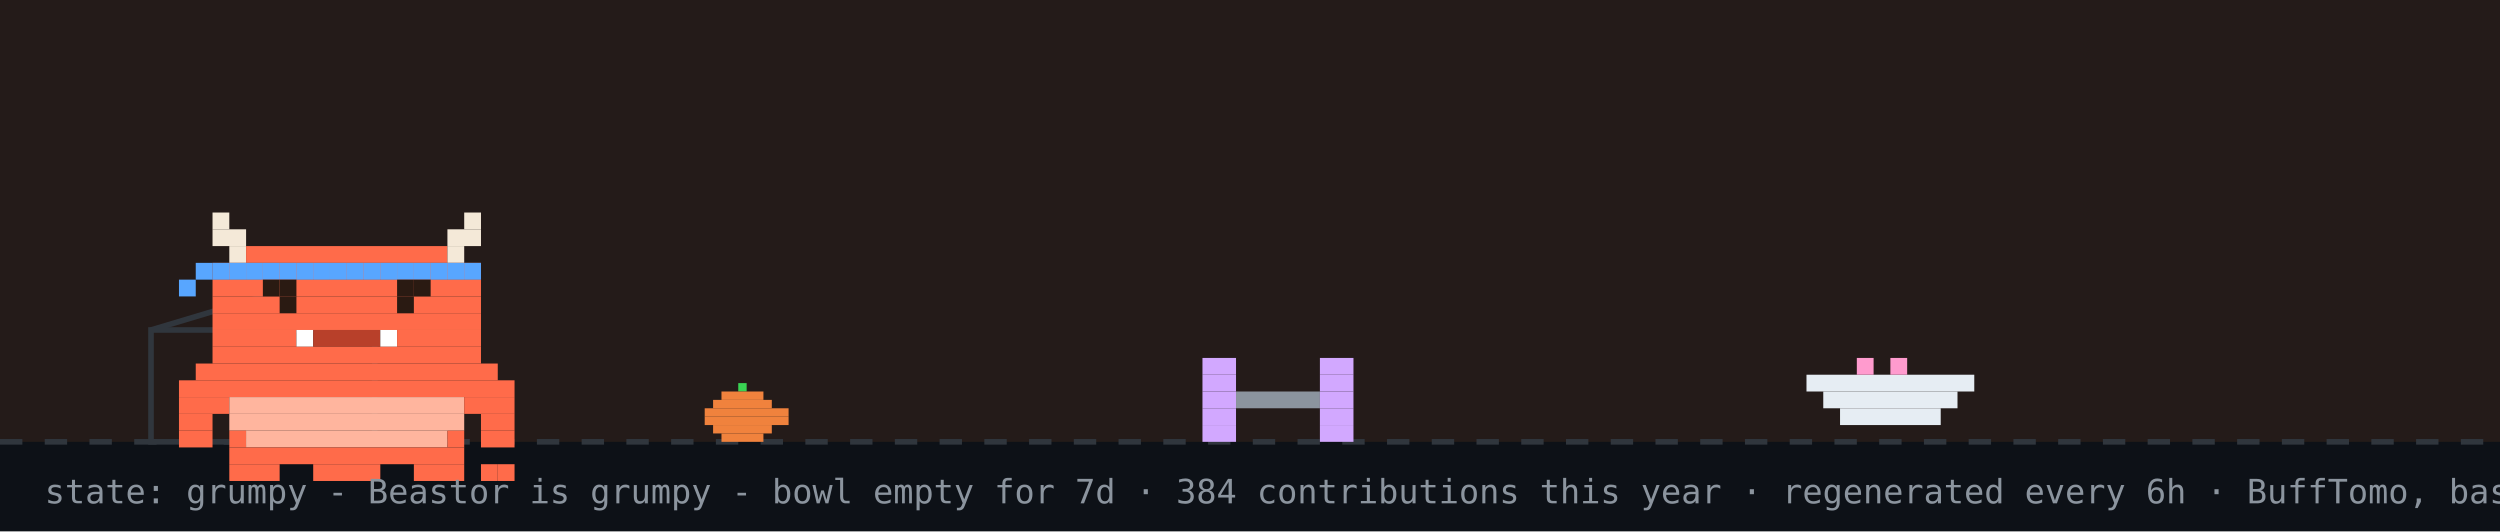
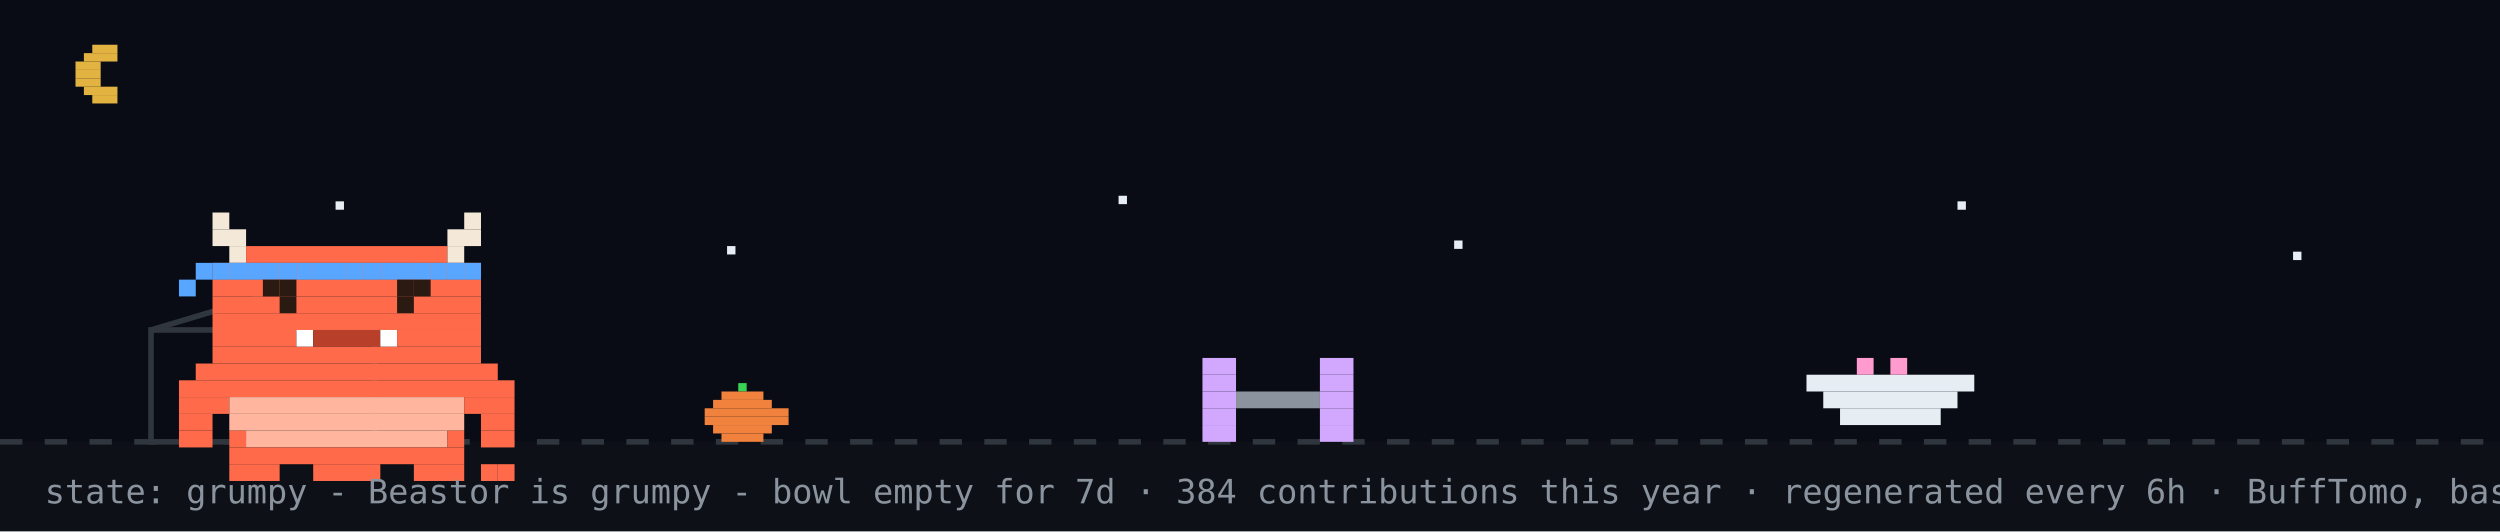
<svg xmlns="http://www.w3.org/2000/svg" width="894" height="190" viewBox="0 0 894 190" role="img" aria-label="Beastor: grumpy">
  <rect width="894" height="190" fill="#0d1117" />
-   <rect width="894" height="158" fill="#f77825" opacity="0.1" />
+   <rect width="894" height="158" fill="#02060f" opacity="0.4" />
+   <rect x="33" y="16" width="9" height="3" fill="#e3b341" />
+   <rect x="30" y="19" width="12" height="3" fill="#e3b341" />
+   <rect x="27" y="22" width="9" height="3" fill="#e3b341" />
+   <rect x="27" y="25" width="9" height="3" fill="#e3b341" />
+   <rect x="27" y="28" width="9" height="3" fill="#e3b341" />
+   <rect x="30" y="31" width="12" height="3" fill="#e3b341" />
+   <rect x="33" y="34" width="9" height="3" fill="#e3b341" />
+   <rect x="120" y="72" width="3" height="3" fill="#e6edf3">
+     <animate attributeName="opacity" values="1;0.2;1" dur="2.2s" begin="0s" repeatCount="indefinite" />
+   </rect>
+   <rect x="260" y="88" width="3" height="3" fill="#e6edf3">
+     <animate attributeName="opacity" values="1;0.2;1" dur="2.2s" begin="0.7s" repeatCount="indefinite" />
+   </rect>
+   <rect x="400" y="70" width="3" height="3" fill="#e6edf3">
+     <animate attributeName="opacity" values="1;0.2;1" dur="2.2s" begin="1.3s" repeatCount="indefinite" />
+   </rect>
+   <rect x="520" y="86" width="3" height="3" fill="#e6edf3">
+     <animate attributeName="opacity" values="1;0.2;1" dur="2.2s" begin="0.4s" repeatCount="indefinite" />
+   </rect>
+   <rect x="700" y="72" width="3" height="3" fill="#e6edf3">
+     <animate attributeName="opacity" values="1;0.2;1" dur="2.2s" begin="1.7s" repeatCount="indefinite" />
+   </rect>
+   <rect x="820" y="90" width="3" height="3" fill="#e6edf3">
+     <animate attributeName="opacity" values="1;0.2;1" dur="2.2s" begin="1s" repeatCount="indefinite" />
+   </rect>
  <line x1="0" y1="158" x2="894" y2="158" stroke="#30363d" stroke-width="2" stroke-dasharray="8 8" />
  <rect x="264" y="137" width="3" height="3" fill="#39d353" />
  <rect x="258" y="140" width="15" height="3" fill="#f0823d" />
  <rect x="255" y="143" width="21" height="3" fill="#f0823d" />
  <rect x="252" y="146" width="30" height="3" fill="#f0823d" />
  <rect x="252" y="149" width="30" height="3" fill="#f0823d" />
  <rect x="255" y="152" width="21" height="3" fill="#f0823d" />
  <rect x="258" y="155" width="15" height="3" fill="#f0823d" />
  <rect x="54" y="118" width="80" height="40" fill="none" stroke="#30363d" stroke-width="2" />
  <line x1="54" y1="118" x2="94" y2="106" stroke="#30363d" stroke-width="2" />
  <g transform="translate(430,0)">
    <g>
      <animateTransform attributeName="transform" type="translate" values="0 0;0 0;52 -10;52 0;52 0;0 0" keyTimes="0;0.660;0.690;0.780;0.860;1" dur="32s" begin="0s" repeatCount="indefinite" />
      <rect x="0" y="128" width="12" height="6" fill="#d2a8ff" />
      <rect x="42" y="128" width="12" height="6" fill="#d2a8ff" />
      <rect x="0" y="134" width="12" height="6" fill="#d2a8ff" />
      <rect x="42" y="134" width="12" height="6" fill="#d2a8ff" />
      <rect x="0" y="140" width="12" height="6" fill="#d2a8ff" />
      <rect x="12" y="140" width="30" height="6" fill="#8b949e" />
      <rect x="42" y="140" width="12" height="6" fill="#d2a8ff" />
      <rect x="0" y="146" width="12" height="6" fill="#d2a8ff" />
      <rect x="42" y="146" width="12" height="6" fill="#d2a8ff" />
      <rect x="0" y="152" width="12" height="6" fill="#d2a8ff" />
      <rect x="42" y="152" width="12" height="6" fill="#d2a8ff" />
    </g>
  </g>
  <rect x="646" y="134" width="60" height="6" fill="#e6edf3" />
  <rect x="652" y="140" width="48" height="6" fill="#e6edf3" />
  <rect x="658" y="146" width="36" height="6" fill="#e6edf3" />
  <rect x="664" y="128" width="6" height="6" fill="#ff9bce" />
  <rect x="676" y="128" width="6" height="6" fill="#ff9bce" />
  <g transform="translate(64,14)">
    <rect x="0" y="122" width="120" height="6" fill="#FF6B4A" />
    <rect x="0" y="128" width="18" height="6" fill="#FF6B4A" />
    <rect x="18" y="128" width="84" height="6" fill="#FFB59E" />
    <rect x="102" y="128" width="18" height="6" fill="#FF6B4A" />
    <rect x="0" y="134" width="12" height="6" fill="#FF6B4A" />
    <rect x="18" y="134" width="84" height="6" fill="#FFB59E" />
    <rect x="108" y="134" width="12" height="6" fill="#FF6B4A" />
    <rect x="0" y="140" width="12" height="6" fill="#FF6B4A" />
    <rect x="18" y="140" width="6" height="6" fill="#FF6B4A" />
    <rect x="24" y="140" width="72" height="6" fill="#FFB59E" />
    <rect x="96" y="140" width="6" height="6" fill="#FF6B4A" />
    <rect x="108" y="140" width="12" height="6" fill="#FF6B4A" />
    <rect x="18" y="146" width="84" height="6" fill="#FF6B4A" />
    <rect x="18" y="152" width="18" height="6" fill="#FF6B4A" />
    <rect x="48" y="152" width="24" height="6" fill="#FF6B4A" />
    <rect x="84" y="152" width="18" height="6" fill="#FF6B4A" />
    <g>
      <animate attributeName="opacity" values="1;0;1" keyTimes="0;0.5;1" calcMode="discrete" dur="3.2s" repeatCount="indefinite" />
      <rect x="108" y="152" width="6" height="6" fill="#FF6B4A" />
      <rect x="114" y="152" width="6" height="6" fill="#FF6B4A" />
    </g>
    <g opacity="0">
      <animate attributeName="opacity" values="0;1;0" keyTimes="0;0.5;1" calcMode="discrete" dur="3.2s" repeatCount="indefinite" />
      <rect x="108" y="152" width="6" height="6" fill="#FF6B4A" />
      <rect x="114" y="146" width="6" height="6" fill="#FF6B4A" />
    </g>
    <g>
      <rect x="12" y="62" width="6" height="6" fill="#F4E9D8" />
      <rect x="102" y="62" width="6" height="6" fill="#F4E9D8" />
      <rect x="12" y="68" width="12" height="6" fill="#F4E9D8" />
      <rect x="96" y="68" width="12" height="6" fill="#F4E9D8" />
      <rect x="18" y="74" width="6" height="6" fill="#F4E9D8" />
      <rect x="24" y="74" width="72" height="6" fill="#FF6B4A" />
      <rect x="96" y="74" width="6" height="6" fill="#F4E9D8" />
      <rect x="12" y="80" width="96" height="6" fill="#FF6B4A" />
      <rect x="12" y="86" width="96" height="6" fill="#FF6B4A" />
      <rect x="12" y="92" width="96" height="6" fill="#FF6B4A" />
      <rect x="12" y="98" width="96" height="6" fill="#FF6B4A" />
      <rect x="12" y="104" width="30" height="6" fill="#FF6B4A" />
      <rect x="42" y="104" width="6" height="6" fill="#FFFFFF" />
      <rect x="48" y="104" width="24" height="6" fill="#B8402A" />
      <rect x="72" y="104" width="6" height="6" fill="#FFFFFF" />
      <rect x="78" y="104" width="30" height="6" fill="#FF6B4A" />
      <rect x="12" y="110" width="96" height="6" fill="#FF6B4A" />
      <rect x="6" y="116" width="108" height="6" fill="#FF6B4A" />
      <rect x="12" y="80" width="6" height="6" fill="#58a6ff" />
      <rect x="18" y="80" width="6" height="6" fill="#58a6ff" />
      <rect x="24" y="80" width="6" height="6" fill="#58a6ff" />
      <rect x="30" y="80" width="6" height="6" fill="#58a6ff" />
      <rect x="36" y="80" width="6" height="6" fill="#58a6ff" />
      <rect x="42" y="80" width="6" height="6" fill="#58a6ff" />
      <rect x="48" y="80" width="6" height="6" fill="#58a6ff" />
      <rect x="54" y="80" width="6" height="6" fill="#58a6ff" />
      <rect x="60" y="80" width="6" height="6" fill="#58a6ff" />
      <rect x="66" y="80" width="6" height="6" fill="#58a6ff" />
      <rect x="72" y="80" width="6" height="6" fill="#58a6ff" />
      <rect x="78" y="80" width="6" height="6" fill="#58a6ff" />
      <rect x="84" y="80" width="6" height="6" fill="#58a6ff" />
      <rect x="90" y="80" width="6" height="6" fill="#58a6ff" />
      <rect x="96" y="80" width="6" height="6" fill="#58a6ff" />
      <rect x="102" y="80" width="6" height="6" fill="#58a6ff" />
      <rect x="6" y="80" width="6" height="6" fill="#58a6ff" />
      <rect x="0" y="86" width="6" height="6" fill="#58a6ff" />
      <g>
        <animate attributeName="opacity" values="1;0;1" keyTimes="0;0.96;1" calcMode="discrete" dur="4.2s" repeatCount="indefinite" />
        <rect x="36" y="92" width="6" height="6" fill="#2A1A12" />
        <rect x="78" y="92" width="6" height="6" fill="#2A1A12" />
      </g>
      <g opacity="0">
        <animate attributeName="opacity" values="0;1;0" keyTimes="0;0.96;1" calcMode="discrete" dur="4.2s" repeatCount="indefinite" />
        <rect x="36" y="92" width="6" height="6" fill="#FF6B4A" />
        <rect x="78" y="92" width="6" height="6" fill="#FF6B4A" />
      </g>
      <rect x="30" y="86" width="6" height="6" fill="#2A1A12" />
      <rect x="36" y="86" width="6" height="6" fill="#2A1A12" />
      <rect x="78" y="86" width="6" height="6" fill="#2A1A12" />
      <rect x="84" y="86" width="6" height="6" fill="#2A1A12" />
    </g>
  </g>
  <g opacity="0">
    <animate attributeName="opacity" values="0;0;1;1;0;0" keyTimes="0;0.07;0.14;0.85;0.96;1" dur="7s" repeatCount="1" fill="freeze" />
    <rect x="60" y="12" width="380" height="46" rx="10" fill="#30363d" />
    <polygon points="110,58 130,58 118,74" fill="#30363d" />
-     <text x="76" y="31" font-family="monospace" font-size="13" fill="#e6edf3">good evening! welcome to yuri's corner</text>
+     <text x="76" y="31" font-family="monospace" font-size="13" fill="#e6edf3">up late? me too - welcome to yuri's corner</text>
    <text x="76" y="48" font-family="monospace" font-size="12" fill="#8b949e">scroll down for projects + contact</text>
    <polygon points="230,66 246,66 238,78" fill="#58a6ff">
      <animateTransform attributeName="transform" type="translate" values="0 0;0 6;0 0" dur="0.8s" repeatCount="indefinite" />
    </polygon>
  </g>
  <g opacity="0">
    <animate attributeName="opacity" values="0;0;1;1;0;0" keyTimes="0;0.000;0.040;0.267;0.307;1" dur="18s" begin="5s" repeatCount="indefinite" />
    <rect x="658.4" y="14" width="219.6" height="30" rx="9" fill="#30363d" />
    <polygon points="684.4,44 702.4,44 691.4,54" fill="#30363d" />
    <text x="669.4" y="33" font-family="monospace" font-size="12" fill="#e6edf3">hacking on Vending-machine</text>
  </g>
  <g opacity="0">
    <animate attributeName="opacity" values="0;0;1;1;0;0" keyTimes="0;0.333;0.373;0.600;0.640;1" dur="18s" begin="5s" repeatCount="indefinite" />
    <rect x="711.6" y="14" width="166.4" height="30" rx="9" fill="#30363d" />
    <polygon points="737.6,44 755.6,44 744.6,54" fill="#30363d" />
    <text x="722.6" y="33" font-family="monospace" font-size="12" fill="#e6edf3">featured projects ↓</text>
  </g>
  <g opacity="0">
    <animate attributeName="opacity" values="0;0;1;1;0;0" keyTimes="0;0.667;0.707;0.933;0.973;1" dur="18s" begin="5s" repeatCount="indefinite" />
    <rect x="696.4" y="14" width="181.6" height="30" rx="9" fill="#30363d" />
    <polygon points="722.4,44 740.4,44 729.4,54" fill="#30363d" />
    <text x="707.4" y="33" font-family="monospace" font-size="12" fill="#e6edf3">live stats + graphs ↓</text>
  </g>
  <text x="16" y="180" font-family="monospace" font-size="12" fill="#8b949e">state: grumpy - Beastor is grumpy - bowl empty for 7d · 384 contributions this year · regenerated every 6h · BuffTomo, based on YourTomo by prsdx</text>
</svg>
